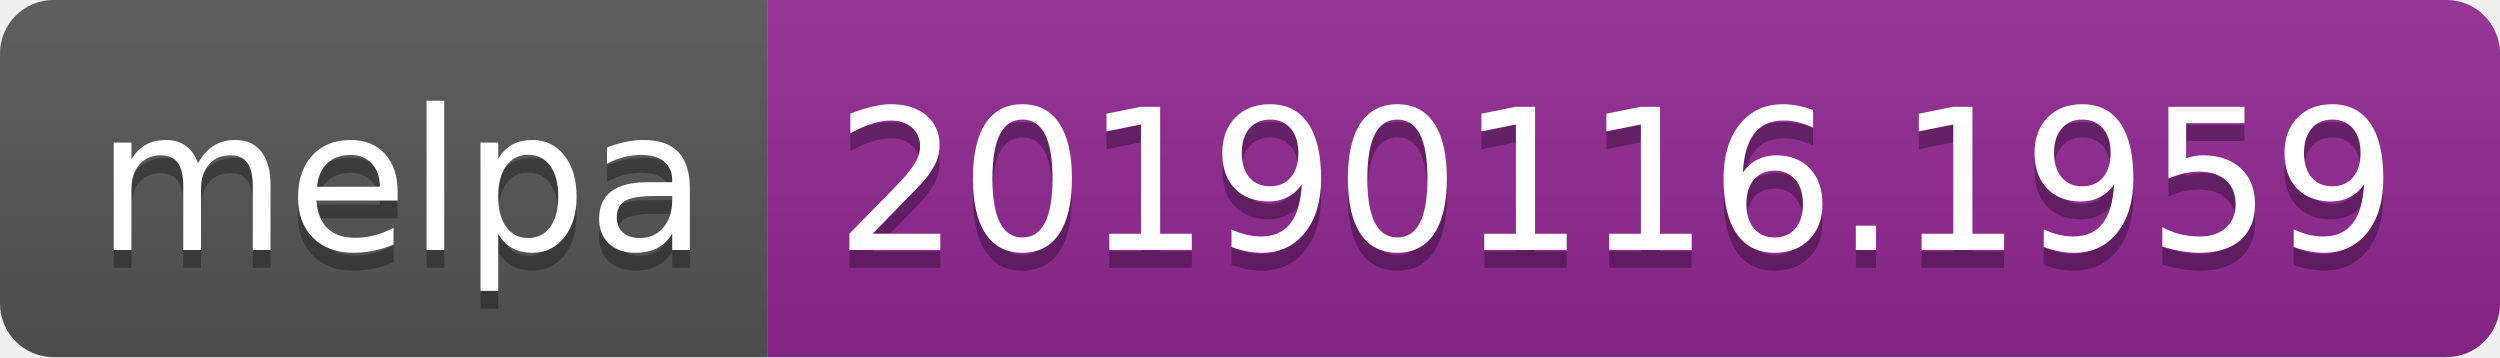
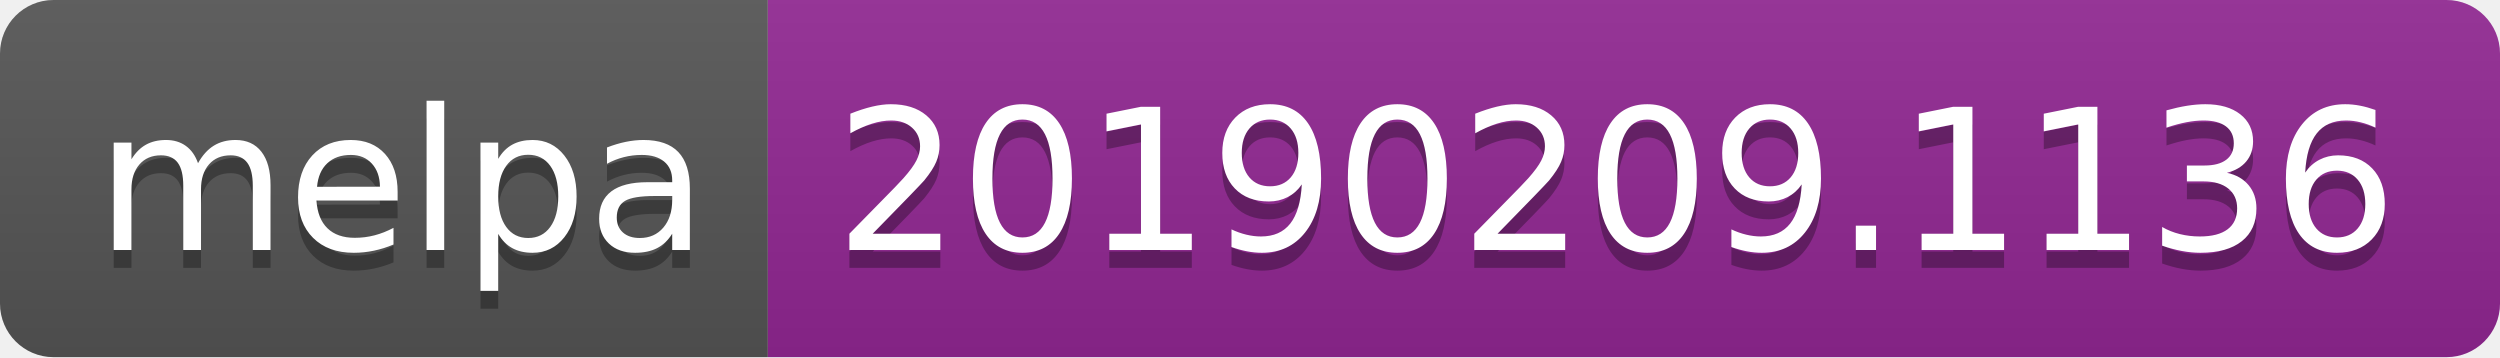
<svg xmlns="http://www.w3.org/2000/svg" width="140" height="20">
  <linearGradient id="b" x2="0" y2="100%">
    <stop offset="0" stop-color="#bbb" stop-opacity=".1" />
    <stop offset="1" stop-opacity=".1" />
  </linearGradient>
  <clipPath id="a">
    <rect width="140" height="20" rx="3" fill="#fff" />
  </clipPath>
  <g clip-path="url(#a)">
    <path fill="#555" d="M0 0h43v20H0z" />
    <path fill="#922793" d="M43 0h97v20H43z" />
    <path fill="url(#b)" d="M0 0h140v20H0z" />
  </g>
  <g fill="#fff" text-anchor="middle" font-family="DejaVu Sans,Verdana,Geneva,sans-serif" font-size="110">
    <text x="225" y="150" fill="#010101" fill-opacity=".3" transform="scale(.1)" textLength="330">melpa</text>
    <text x="225" y="140" transform="scale(.1)" textLength="330">melpa</text>
-     <text x="905" y="150" fill="#010101" fill-opacity=".3" transform="scale(.1)" textLength="870">20190116.1959</text>
-     <text x="905" y="140" transform="scale(.1)" textLength="870">20190116.1959</text>
+     <text x="905" y="150" fill="#010101" fill-opacity=".3" transform="scale(.1)" textLength="870">20190209.1136</text>
+     <text x="905" y="140" transform="scale(.1)" textLength="870">20190209.1136</text>
  </g>
</svg>
